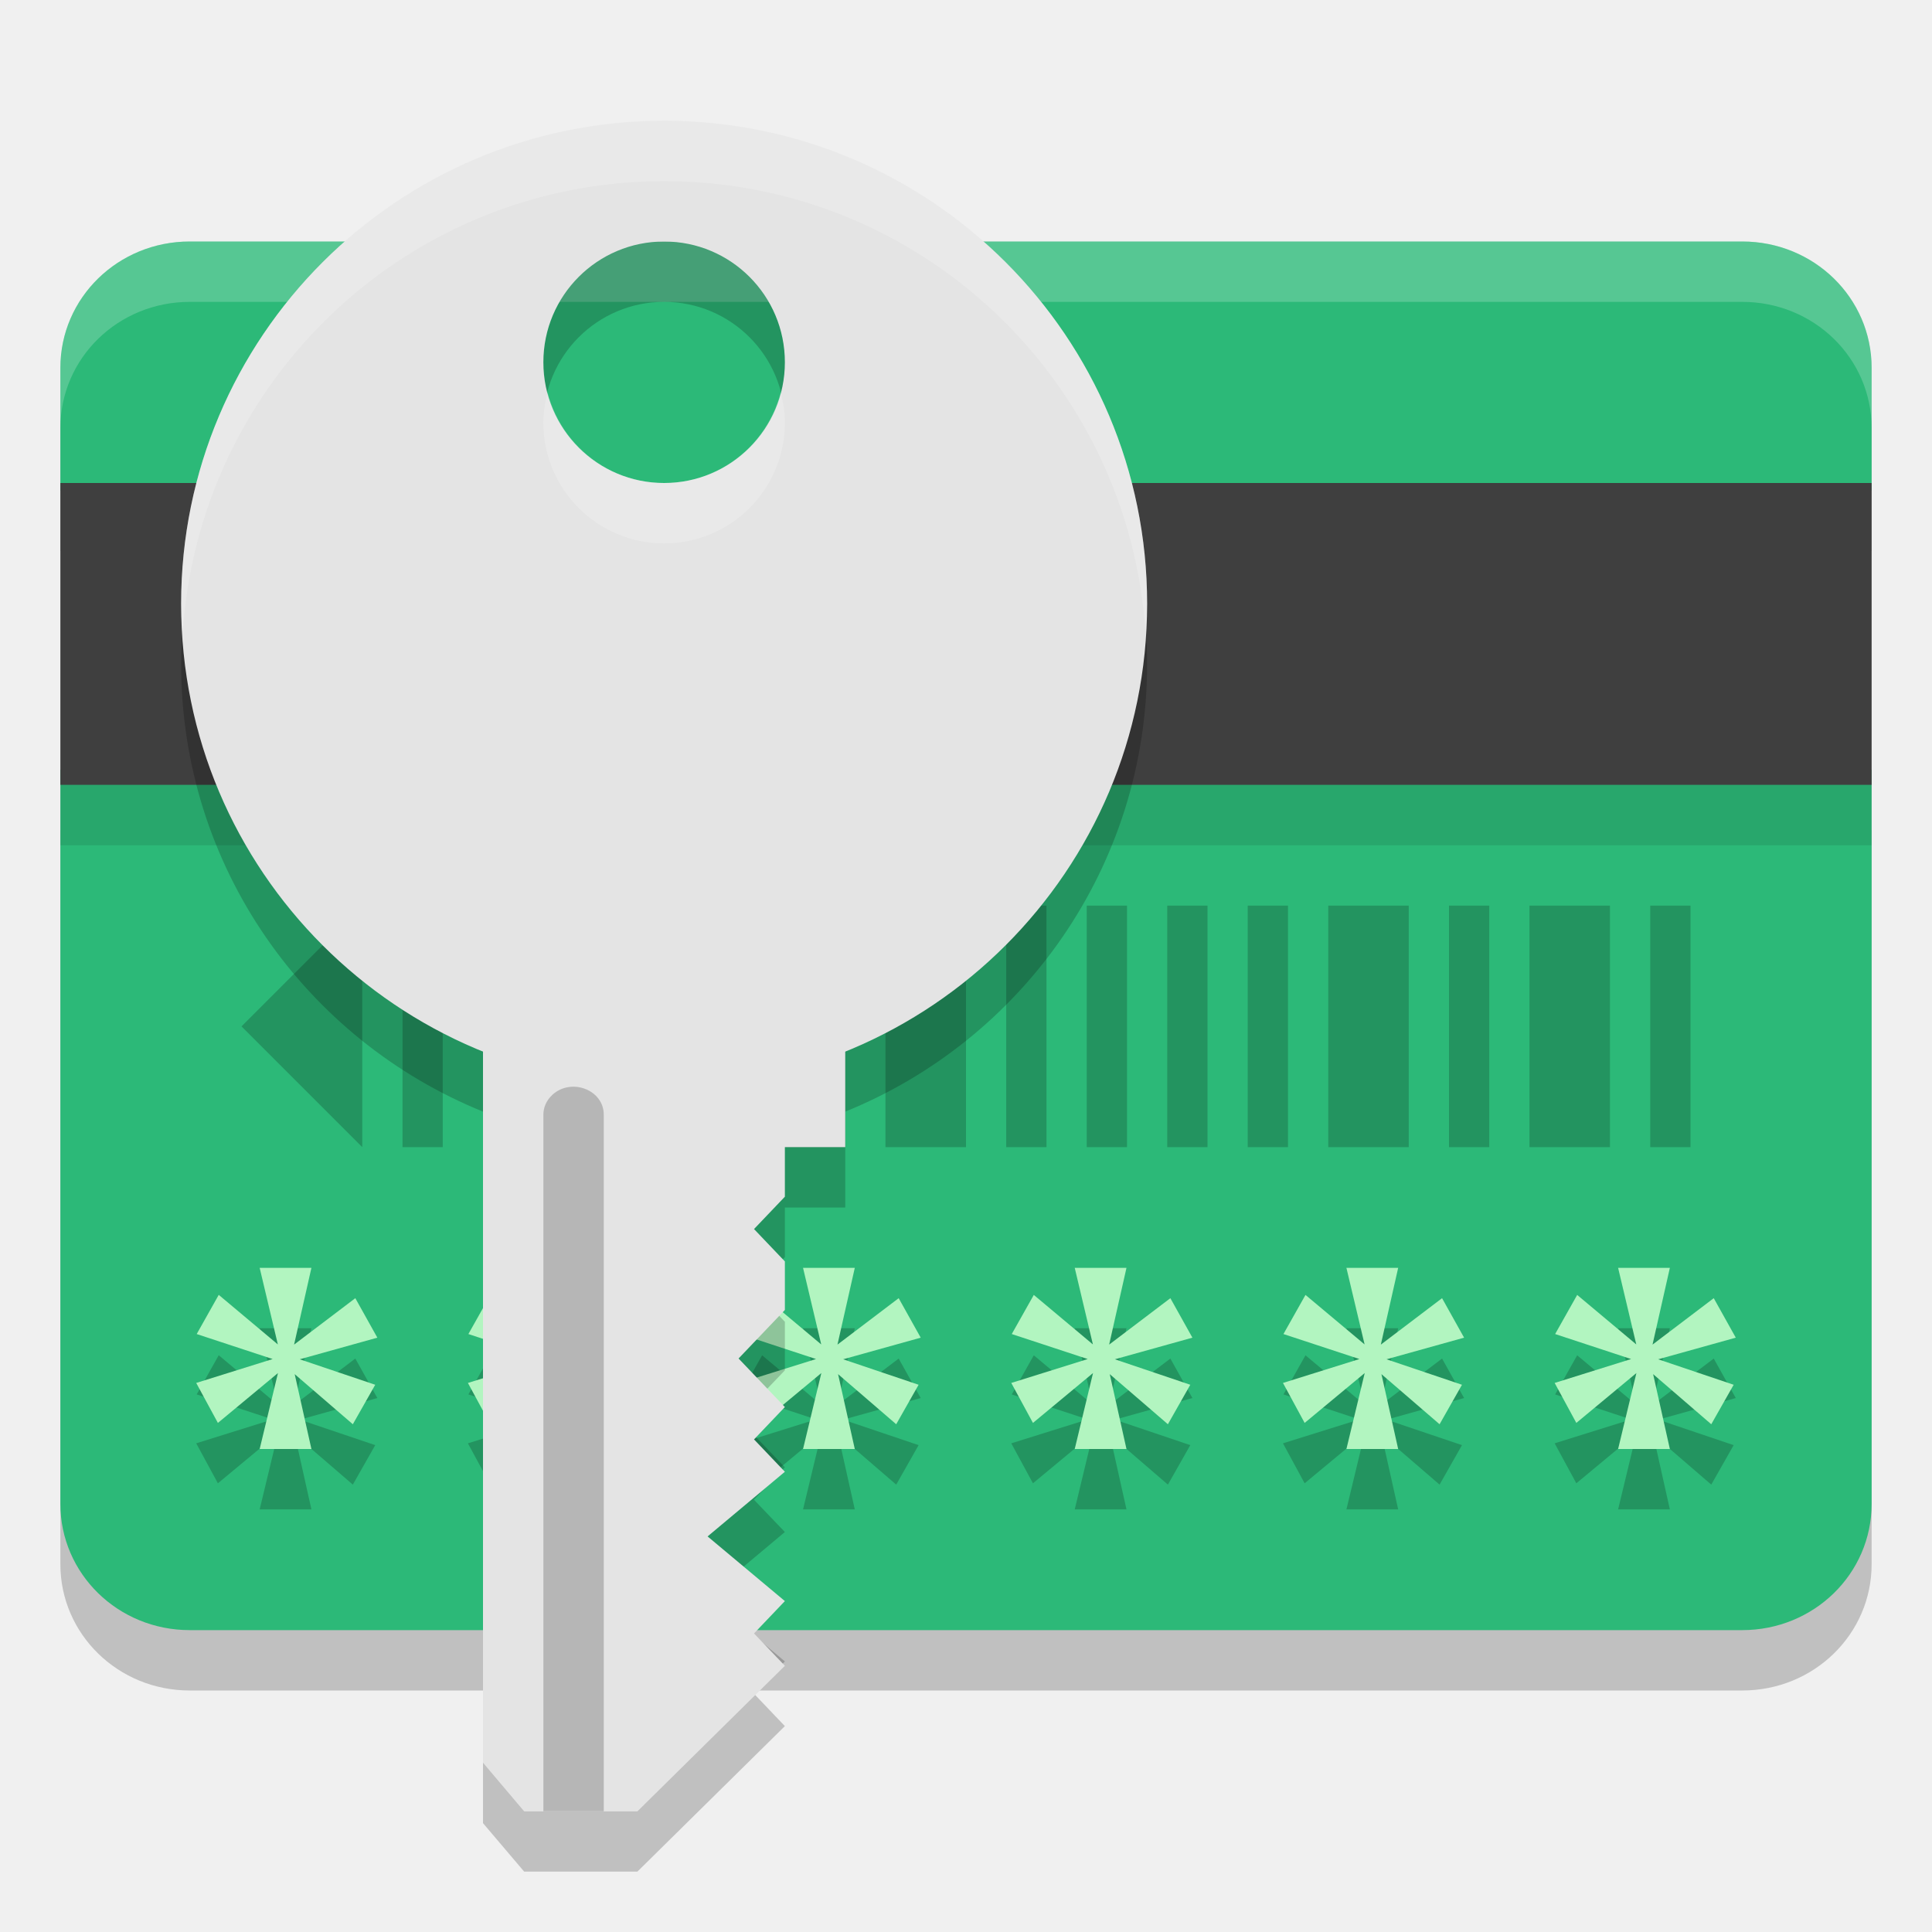
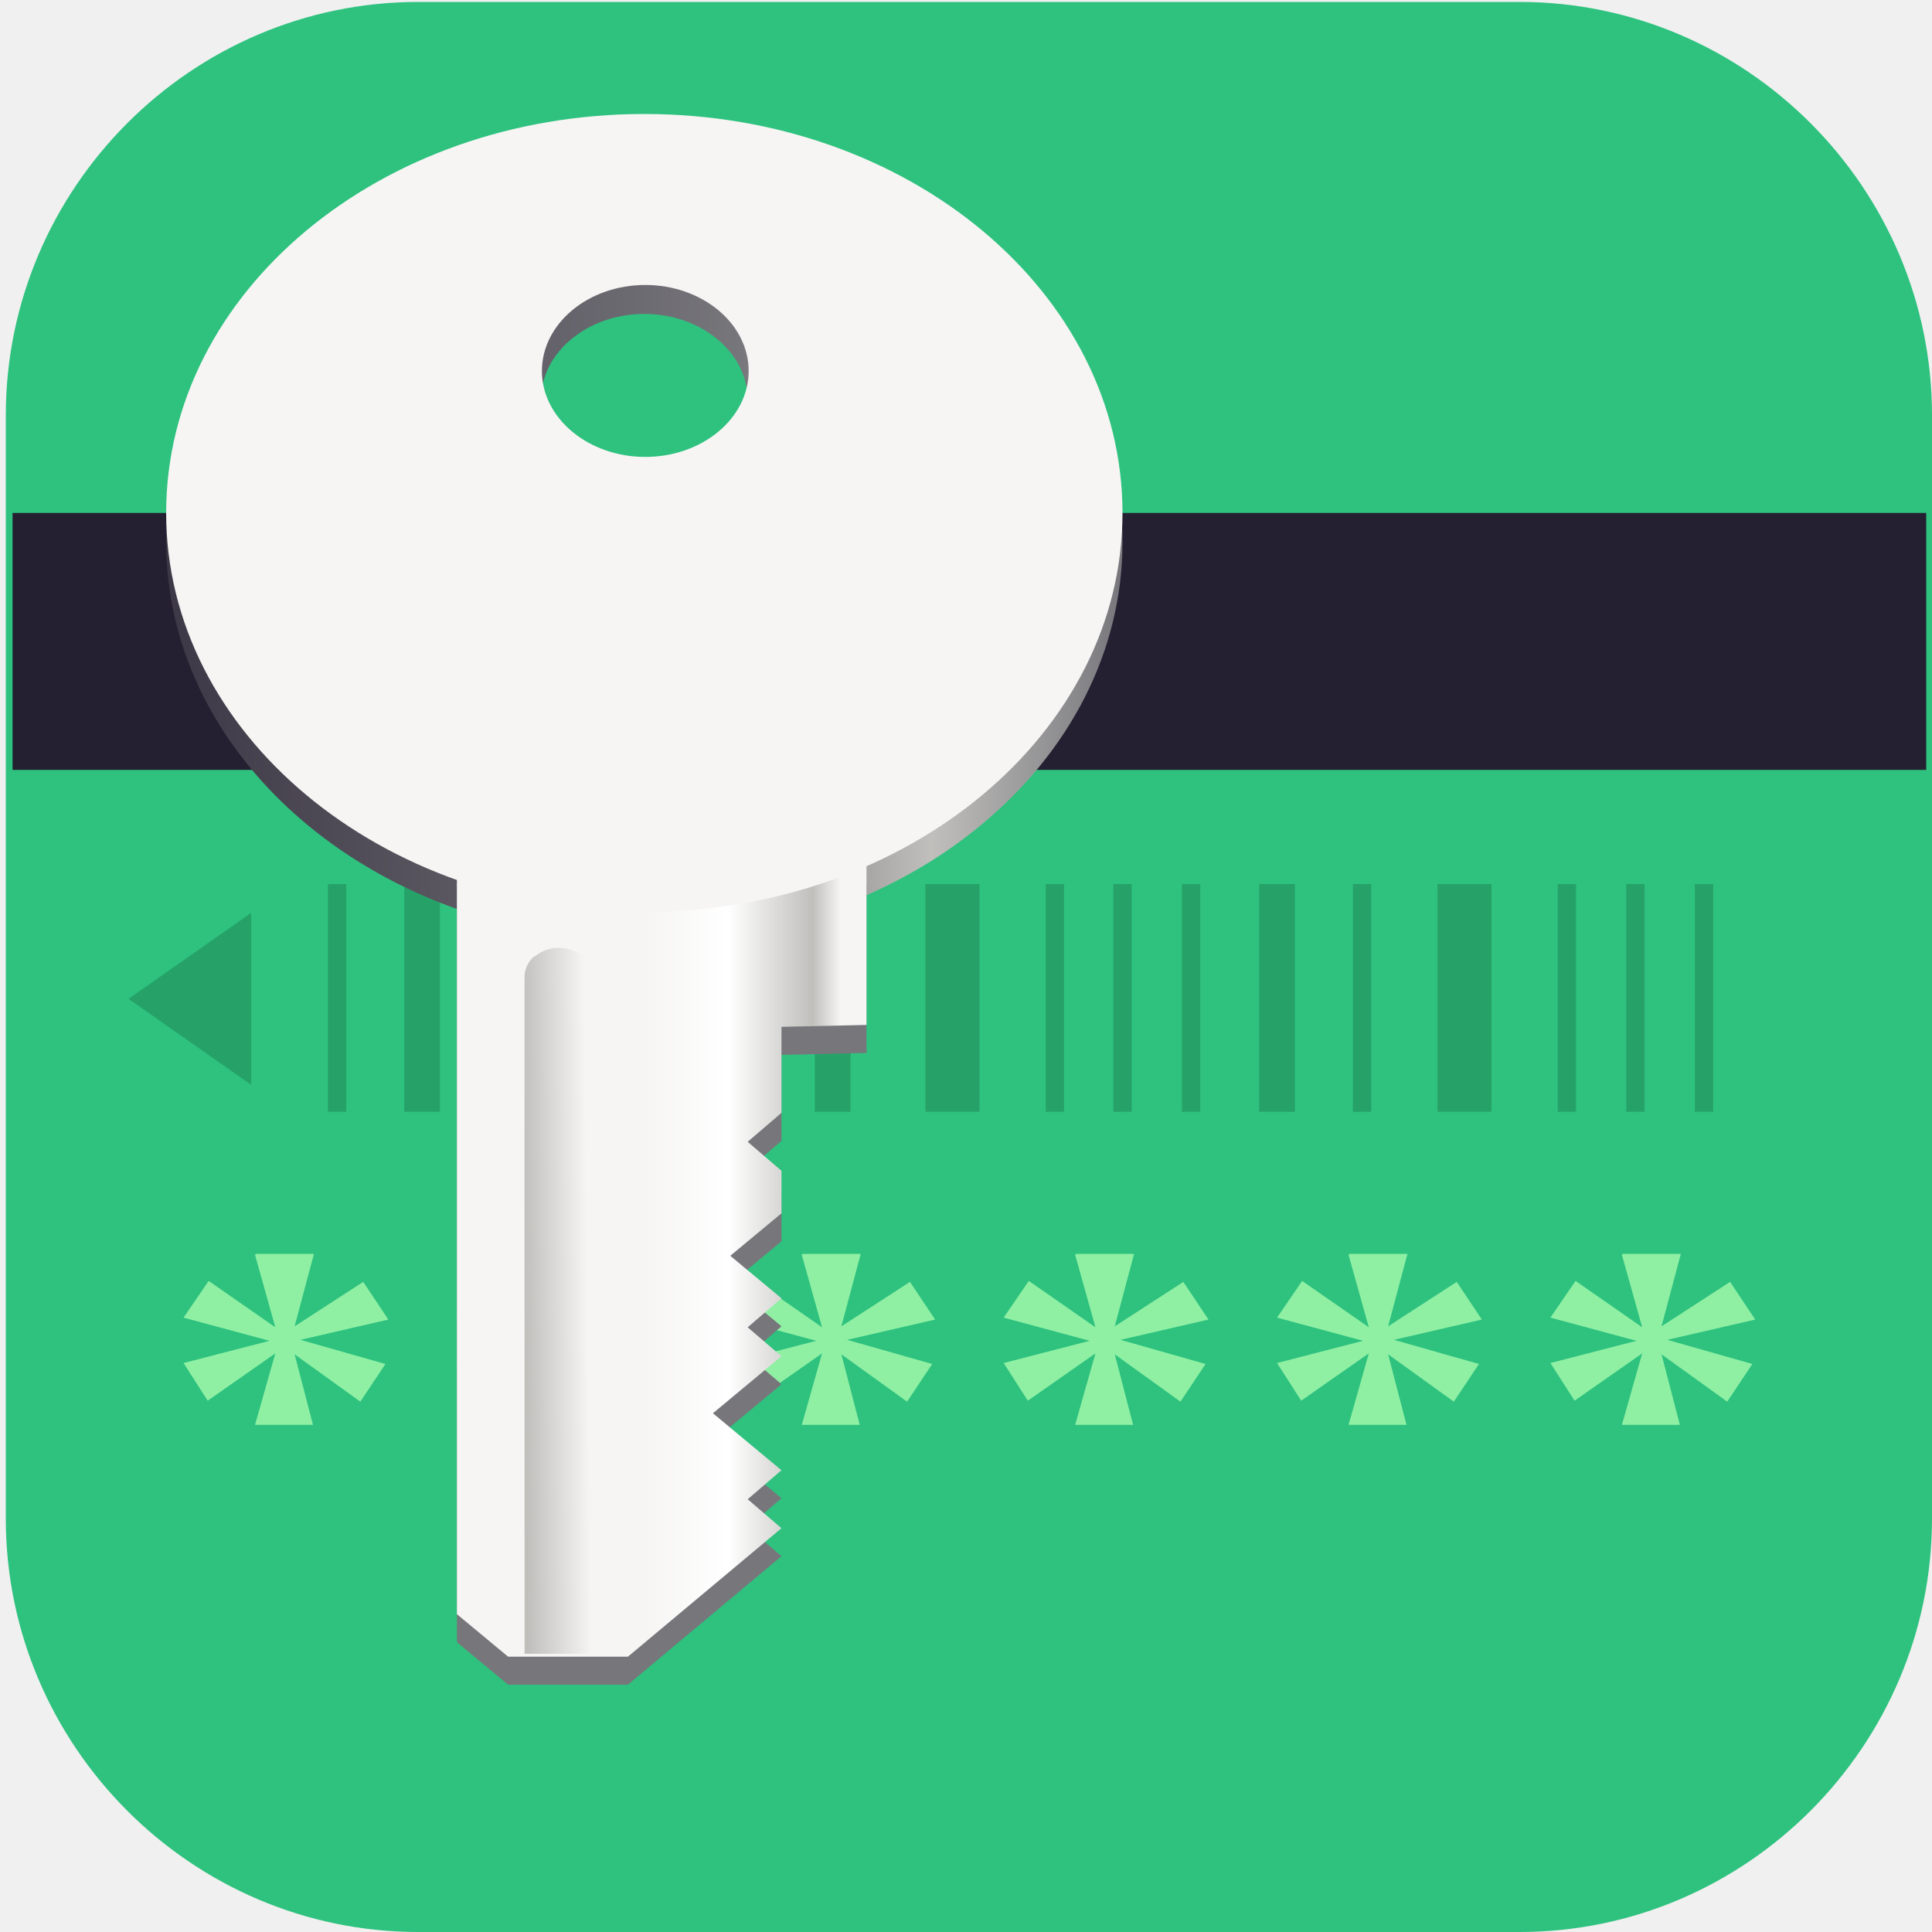
- <svg xmlns="http://www.w3.org/2000/svg" width="32" height="32" version="1">
-   <path style="opacity:0.2" d="M 3.143,5 C 1.956,5 1,5.933 1,7.092 V 9.126 H 31 V 7.092 C 31,5.933 30.044,5 28.857,5 Z M 1,13.75 V 25.908 C 1,27.067 1.956,28 3.143,28 H 28.857 C 30.044,28 31,27.067 31,25.908 V 13.75 Z" />
-   <path style="fill:#2cb978" d="M 3.143,4 C 1.956,4 1,4.933 1,6.092 V 8.126 H 31 V 6.092 C 31,4.933 30.044,4 28.857,4 Z M 1,12.75 V 24.908 C 1,26.067 1.956,27 3.143,27 H 28.857 C 30.044,27 31,26.067 31,24.908 V 12.75 Z" />
-   <path style="opacity:0.2;fill:#ffffff" d="M 3.143,4 C 1.955,4 1,4.933 1,6.092 v 1 C 1,5.933 1.955,5 3.143,5 H 28.857 C 30.045,5 31,5.933 31,7.092 v -1 C 31,4.933 30.045,4 28.857,4 Z" />
-   <rect style="opacity:0.1" width="30" height="1" x="1" y="13" />
-   <path style="opacity:0.2" d="m 6,15 -2,2 2,2 z m 0.667,0 v 4 H 7.333 V 15 Z M 8,15 v 4 h 1.333 v -4 z m 2,0 v 4 h 0.667 v -4 z m 1.333,0 v 4 H 12 v -4 z m 1.333,0 v 4 h 1.333 v -4 z m 2,0 v 4 H 16 v -4 z m 2,0 v 4 h 0.667 V 15 Z M 18,15 v 4 h 0.667 v -4 z m 1.333,0 v 4 H 20 v -4 z m 1.333,0 v 4 h 0.667 V 15 Z M 22,15 v 4 h 1.333 v -4 z m 2,0 v 4 h 0.667 v -4 z m 1.333,0 v 4 h 1.333 v -4 z m 2,0 v 4 H 28 v -4 z" />
-   <path style="opacity:0.2" d="M 4.301,22 4.602,23.268 3.623,22.447 3.258,23.096 4.516,23.51 3.25,23.906 3.609,24.568 4.604,23.742 4.301,25 H 5.158 L 4.881,23.76 5.844,24.59 6.215,23.936 4.965,23.514 6.25,23.156 5.885,22.502 4.871,23.271 5.158,22 Z m 4.5,0 0.301,1.268 L 8.123,22.447 7.758,23.096 9.016,23.51 7.75,23.906 8.109,24.568 9.104,23.742 8.801,25 H 9.658 L 9.381,23.76 10.344,24.59 10.715,23.936 9.465,23.514 10.75,23.156 10.385,22.502 9.371,23.271 9.658,22 Z m 4.5,0 0.301,1.268 -0.979,-0.82 -0.365,0.648 1.258,0.414 L 12.25,23.906 12.609,24.568 13.604,23.742 13.301,25 h 0.857 l -0.277,-1.24 0.963,0.83 0.371,-0.654 -1.25,-0.422 L 15.25,23.156 14.885,22.502 13.871,23.271 14.158,22 Z m 4.5,0 0.301,1.268 -0.979,-0.82 -0.365,0.648 1.258,0.414 L 16.75,23.906 17.109,24.568 18.104,23.742 17.801,25 h 0.857 l -0.277,-1.24 0.963,0.83 0.371,-0.654 -1.25,-0.422 L 19.75,23.156 19.385,22.502 18.371,23.271 18.658,22 Z m 4.5,0 0.301,1.268 -0.979,-0.82 -0.365,0.648 1.258,0.414 L 21.25,23.906 21.609,24.568 22.604,23.742 22.301,25 h 0.857 l -0.277,-1.24 0.963,0.83 0.371,-0.654 -1.25,-0.422 L 24.25,23.156 23.885,22.502 22.871,23.271 23.158,22 Z m 4.5,0 0.301,1.268 -0.979,-0.82 -0.365,0.648 1.258,0.414 L 25.75,23.906 26.109,24.568 27.104,23.742 26.801,25 h 0.857 l -0.277,-1.24 0.963,0.83 0.371,-0.654 -1.25,-0.422 L 28.75,23.156 28.385,22.502 27.371,23.271 27.658,22 Z" />
-   <path style="fill:#b2f5c0" d="M 4.301,21 4.602,22.268 3.623,21.447 3.258,22.096 4.516,22.51 3.25,22.906 3.609,23.568 4.604,22.742 4.301,24 H 5.158 L 4.881,22.76 5.844,23.59 6.215,22.936 4.965,22.514 6.25,22.156 5.885,21.502 4.871,22.271 5.158,21 Z m 4.5,0 0.301,1.268 L 8.123,21.447 7.758,22.096 9.016,22.51 7.75,22.906 8.109,23.568 9.104,22.742 8.801,24 H 9.658 L 9.381,22.76 10.344,23.59 10.715,22.936 9.465,22.514 10.75,22.156 10.385,21.502 9.371,22.271 9.658,21 Z m 4.5,0 0.301,1.268 -0.979,-0.82 -0.365,0.648 1.258,0.414 L 12.25,22.906 12.609,23.568 13.604,22.742 13.301,24 h 0.857 l -0.277,-1.24 0.963,0.83 0.371,-0.654 -1.25,-0.422 L 15.25,22.156 14.885,21.502 13.871,22.271 14.158,21 Z m 4.5,0 0.301,1.268 -0.979,-0.82 -0.365,0.648 1.258,0.414 L 16.75,22.906 17.109,23.568 18.104,22.742 17.801,24 h 0.857 l -0.277,-1.24 0.963,0.83 0.371,-0.654 -1.25,-0.422 L 19.75,22.156 19.385,21.502 18.371,22.271 18.658,21 Z m 4.5,0 0.301,1.268 -0.979,-0.82 -0.365,0.648 1.258,0.414 L 21.25,22.906 21.609,23.568 22.604,22.742 22.301,24 h 0.857 l -0.277,-1.24 0.963,0.83 0.371,-0.654 -1.25,-0.422 L 24.25,22.156 23.885,21.502 22.871,22.271 23.158,21 Z m 4.5,0 0.301,1.268 -0.979,-0.82 -0.365,0.648 1.258,0.414 L 25.75,22.906 26.109,23.568 27.104,22.742 26.801,24 h 0.857 l -0.277,-1.24 0.963,0.83 0.371,-0.654 -1.25,-0.422 L 28.75,22.156 28.385,21.502 27.371,22.271 27.658,21 Z" />
-   <rect style="fill:#3f3f3f" width="30" height="5" x="1" y="8" />
-   <path style="opacity:0.2" d="m 11,3 c -4.418,0 -8,3.582 -8,8 0,3.356 2.07,6.225 5,7.412 V 30.197 L 8.682,31 H 10.557 L 13,28.59 12.488,28.053 13,27.518 11.721,26.447 13,25.375 12.488,24.84 13,24.303 12.232,23.5 13,22.697 V 21.893 L 12.488,21.357 13,20.822 V 20 h 1 V 18.412 C 16.93,17.225 19,14.356 19,11 19,6.582 15.418,3 11,3 Z m 0,2 c 1.105,1e-7 2,0.895 2,2 -3e-5,1.105 -0.895,2 -2,2 C 9.895,9 9,8.105 9,7 9,5.895 9.895,5 11,5 Z" />
-   <path style="fill:#e4e4e4" d="M 8,15 14,15 v 4 h -1 v 0.821 l -0.511,0.536 0.511,0.536 v 0.804 l -0.767,0.804 0.767,0.804 -0.511,0.536 0.511,0.536 -1.28,1.071 1.28,1.071 -0.511,0.536 0.511,0.536 -2.443,2.411 -1.875,3e-6 L 8,29.196 Z" />
-   <path style="opacity:0.2" d="m 9.147,18.135 c 0.317,-0.292 0.859,-0.081 0.853,0.332 L 10,30 9,30 V 18.468 c -0.002,-0.124 0.051,-0.244 0.147,-0.332 z" />
-   <path style="fill:#e4e4e4" d="M 11 2 C 6.582 2 3 5.582 3 10 C 3 14.418 6.582 18 11 18 C 15.418 18 19 14.418 19 10 C 19 5.582 15.418 2 11 2 z M 11 4 C 12.105 4 13 4.895 13 6 C 13 7.105 12.105 8 11 8 C 9.895 8 9 7.105 9 6 C 9 4.895 9.895 4 11 4 z" />
-   <path style="fill:#ffffff;opacity:0.2" d="M 11 2 C 6.582 2 3 5.582 3 10 C 3 10.169 3.015 10.334 3.025 10.5 C 3.285 6.316 6.75 3 11 3 C 15.25 3 18.715 6.316 18.975 10.5 C 18.985 10.334 19 10.169 19 10 C 19 5.582 15.418 2 11 2 z M 9.07 6.5 C 9.029 6.661 9 6.826 9 7 C 9 8.105 9.895 9 11 9 C 12.105 9 13 8.105 13 7 C 13 6.826 12.971 6.661 12.93 6.5 C 12.707 7.361 11.931 8 11 8 C 10.069 8 9.293 7.361 9.07 6.5 z" />
+ <svg xmlns="http://www.w3.org/2000/svg" id="_图层_1" version="1.1" viewBox="0 0 200 200" width="32" height="32">
+   <defs>
+     <style>
+       .st0 {
+         fill: #241f31;
+       }
+ 
+       .st1 {
+         fill: #fff;
+       }
+ 
+       .st2 {
+         stroke-width: 3.7px;
+       }
+ 
+       .st2, .st3, .st4 {
+         fill: none;
+         stroke: #26a269;
+       }
+ 
+       .st3 {
+         stroke-width: 1.9px;
+       }
+ 
+       .st5 {
+         isolation: isolate;
+       }
+ 
+       .st6 {
+         fill: url(#_未命名的渐变_6);
+       }
+ 
+       .st7 {
+         fill: url(#_未命名的渐变_3);
+       }
+ 
+       .st8 {
+         fill: #f6f5f4;
+       }
+ 
+       .st9 {
+         fill: #8ff0a4;
+       }
+ 
+       .st10 {
+         fill: #2ec27e;
+       }
+ 
+       .st11 {
+         display: none;
+       }
+ 
+       .st4 {
+         stroke-width: 5.6px;
+       }
+ 
+       .st12 {
+         fill: #26a269;
+         fill-rule: evenodd;
+       }
+ 
+       .st13 {
+         fill: #77767b;
+       }
+ 
+       .st14 {
+         fill: url(#_未命名的渐变_2);
+       }
+     </style>
+     <linearGradient id="_未命名的渐变_6" data-name="未命名的渐变 6" x1="-107.2" y1="240.1" x2="-8.2" y2="240.1" gradientTransform="translate(9 -184) rotate(-180) scale(1 -1)" gradientUnits="userSpaceOnUse">
+       <stop offset="0" stop-color="#77767b" />
+       <stop offset=".2" stop-color="#c0bfbc" />
+       <stop offset=".4" stop-color="#77767b" />
+       <stop offset="1" stop-color="#3d3846" />
+     </linearGradient>
+     <linearGradient id="_未命名的渐变_2" data-name="未命名的渐变 2" x1="154.6" y1="-436.2" x2="134.1" y2="-456.7" gradientTransform="translate(-132.4 -287.9) rotate(135)" gradientUnits="userSpaceOnUse">
+       <stop offset="0" stop-color="#f6f5f4" />
+       <stop offset=".3" stop-color="#fff" />
+       <stop offset=".6" stop-color="#c0bfbc" />
+       <stop offset=".7" stop-color="#f6f5f4" />
+       <stop offset="1" stop-color="#f6f5f4" />
+     </linearGradient>
+     <linearGradient id="_未命名的渐变_3" data-name="未命名的渐变 3" x1="166.1" y1="-259.7" x2="161.4" y2="-264.3" gradientTransform="translate(-11.9 -166.3) rotate(135)" gradientUnits="userSpaceOnUse">
+       <stop offset="0" stop-color="#c0bfbc" />
+       <stop offset="1" stop-color="#f6f5f4" />
+     </linearGradient>
+   </defs>
+   <path class="st10" d="M157.3,200H43.3c-23.5,0-42.7-19.3-42.7-42.8V43c0-23.5,19.2-42.8,42.7-42.8h114c23.5,0,42.7,19.3,42.7,42.8v114.2c0,23.5-19.2,42.8-42.7,42.8h0Z" />
+   <g class="st11">
+     <path class="st1" d="M184.1,110.5c0-12.2-5.3-23.8-14.6-31.9-9.1-7.9-21.3-11.4-33.4-9.5-4.4-15.7-17.6-27.6-34.1-30.7-16.3-2.8-32.9,3.9-42.3,17.2-5.6,7.8-8.6,17.1-8.4,26.7-18.3,3.4-30.9,19.7-29.2,37.8,1.1,18,16.3,32.2,34.8,32.5h90.3c.9,0,1.8-.2,2.5-.6,20.1-4,34.5-21.3,34.2-41.3l.2-.2Z" />
+   </g>
+   <g id="layer1">
+     <g id="layer9">
+       <path id="rect1027" class="st10" d="M15.4,67.9h169.8c7.8,0,14.2,5.3,14.2,11.8v70.9c0,6.5-6.3,11.8-14.2,11.8H15.4c-7.8,0-14.2-5.3-14.2-11.8v-70.9c0-6.5,6.3-11.8,14.2-11.8Z" />
+       <g id="g1256" class="st5">
+         <path id="path1164" class="st3" d="M34.9,91.5v23.6" />
+         <path id="path1166" class="st2" d="M43.7,91.5v23.6" />
+         <path id="path1168" class="st3" d="M52.6,91.5v23.6" />
+         <path id="path1170" class="st3" d="M59.6,91.5v23.6" />
+         <path id="path1172" class="st2" d="M68.5,91.5v23.6" />
+         <path id="path1174" class="st2" d="M86.2,91.5v23.6" />
+         <path id="path1176" class="st3" d="M77.3,91.5v23.6" />
+         <path id="path1178" class="st4" d="M98.6,91.5v23.6" />
+         <path id="path1180" class="st3" d="M109.2,91.5v23.6" />
+         <path id="path1182" class="st3" d="M116.2,91.5v23.6" />
+         <path id="path1184" class="st3" d="M123.3,91.5v23.6" />
+         <path id="path1186" class="st2" d="M132.2,91.5v23.6" />
+         <path id="path1188" class="st3" d="M141,91.5v23.6" />
+         <path id="path1190" class="st3" d="M162.2,91.5v23.6" />
+         <path id="path1192" class="st4" d="M151.6,91.5v23.6" />
+         <path id="path1194" class="st3" d="M169.3,91.5v23.6" />
+         <path id="path1196" class="st3" d="M176.4,91.5v23.6" />
+       </g>
+       <g id="g1130" class="st5">
+         <path id="path1940" class="st9" d="M26.4,129.9l2.1,7.5-6.9-4.8-2.6,3.8,8.9,2.4-8.9,2.3,2.5,3.9,7-4.9-2.1,7.4h6l-1.9-7.3,6.8,4.9,2.6-3.9-8.8-2.5,9.1-2.1-2.6-3.9-7.1,4.6,2-7.5h-6Z" />
+         <path id="path1056" class="st9" d="M54.7,129.9l2.1,7.5-6.9-4.8-2.6,3.8,8.9,2.4-8.9,2.3,2.5,3.9,7-4.9-2.1,7.4h6l-1.9-7.3,6.8,4.9,2.6-3.9-8.8-2.5,9.1-2.1-2.6-3.9-7.1,4.6,2-7.5h-6Z" />
+         <path id="path1062" class="st9" d="M83,129.9l2.1,7.5-6.9-4.8-2.6,3.8,8.9,2.4-8.9,2.3,2.5,3.9,7-4.9-2.1,7.4h6l-1.9-7.3,6.8,4.9,2.6-3.9-8.8-2.5,9.1-2.1-2.6-3.9-7.1,4.6,2-7.5h-6Z" />
+         <path id="path1068" class="st9" d="M111.3,129.9l2.1,7.5-6.9-4.8-2.6,3.8,8.9,2.4-8.9,2.3,2.5,3.9,7-4.9-2.1,7.4h6l-1.9-7.3,6.8,4.9,2.6-3.9-8.8-2.5,9.1-2.1-2.6-3.9-7.1,4.6,2-7.5h-6Z" />
+         <path id="path1074" class="st9" d="M139.6,129.9l2.1,7.5-6.9-4.8-2.6,3.8,8.9,2.4-8.9,2.3,2.5,3.9,7-4.9-2.1,7.4h6l-1.9-7.3,6.8,4.9,2.6-3.9-8.8-2.5,9.1-2.1-2.6-3.9-7.1,4.6,2-7.5h-6Z" />
+         <path id="path1080" class="st9" d="M167.9,129.9l2.1,7.5-6.9-4.8-2.6,3.8,8.9,2.4-8.9,2.3,2.5,3.9,7-4.9-2.1,7.4h6l-1.9-7.3,6.8,4.9,2.6-3.9-8.8-2.5,9.1-2.1-2.6-3.9-7.1,4.6,2-7.5h-6Z" />
+       </g>
+       <path id="rect954" class="st10" d="M15.4,32.5h169.8c7.8,0,14.2,5.3,14.2,11.8v35.4c0,6.5-6.3,11.8-14.2,11.8H15.4c-7.8,0-14.2-5.3-14.2-11.8v-35.4c0-6.5,6.3-11.8,14.2-11.8Z" />
+       <rect id="rect961" class="st0" x="1.3" y="53.1" width="198.1" height="26.6" />
+       <path id="path1138" class="st12" d="M26,94.5l-12.7,8.9,12.7,8.9v-17.7Z" />
+     </g>
+     <g id="g959-3" class="st5">
+       <path id="path947-0" class="st6" d="M66.7,14.8c27.4,0,49.5,18.5,49.5,41.3s-22.2,41.3-49.5,41.3-49.5-18.5-49.5-41.3S39.4,14.8,66.7,14.8ZM66.7,32.5c-5.9,0-10.7,4-10.7,8.9s4.8,8.9,10.7,8.9,10.7-4,10.7-8.9-4.8-8.9-10.7-8.9Z" />
+       <g id="g955-3">
+         <path id="path1990" class="st13" d="M47.2,91.5h42.5s0,17.5,0,17.5l-8.8.2v8.9s-3.5,3-3.5,3l3.5,3v4.4s-5.3,4.4-5.3,4.4l5.3,4.4-3.5,3,3.5,3-7.1,5.9,7.1,5.9-3.5,3,3.5,3-15.9,13.3h-12.4s-5.3-4.4-5.3-4.4v-78.2Z" />
+         <path id="path951-1" class="st14" d="M47.2,88.6h42.5s0,17.5,0,17.5l-8.8.2v8.9s-3.5,3-3.5,3l3.5,3v4.4s-5.3,4.4-5.3,4.4l5.3,4.4-3.5,3,3.5,3-7.1,5.9,7.1,5.9-3.5,3,3.5,3-15.9,13.3h-12.4s-5.3-4.4-5.3-4.4v-78.2Z" />
+         <path id="path953-2" class="st7" d="M55.4,99c2.2-1.9,6.1-.5,6,2.1v70.1s-7.1,0-7.1,0v-70.1c0-.8.4-1.6,1-2.1h0Z" />
+       </g>
+       <path id="path957-8" class="st8" d="M66.7,11.8c-27.4,0-49.5,18.5-49.5,41.3s22.2,41.3,49.5,41.3,49.5-18.5,49.5-41.3S94.1,11.8,66.7,11.8ZM66.8,29.5c5.9,0,10.7,4,10.7,8.9s-4.8,8.9-10.7,8.9-10.7-4-10.7-8.9,4.8-8.9,10.7-8.9Z" />
+     </g>
+   </g>
</svg>
